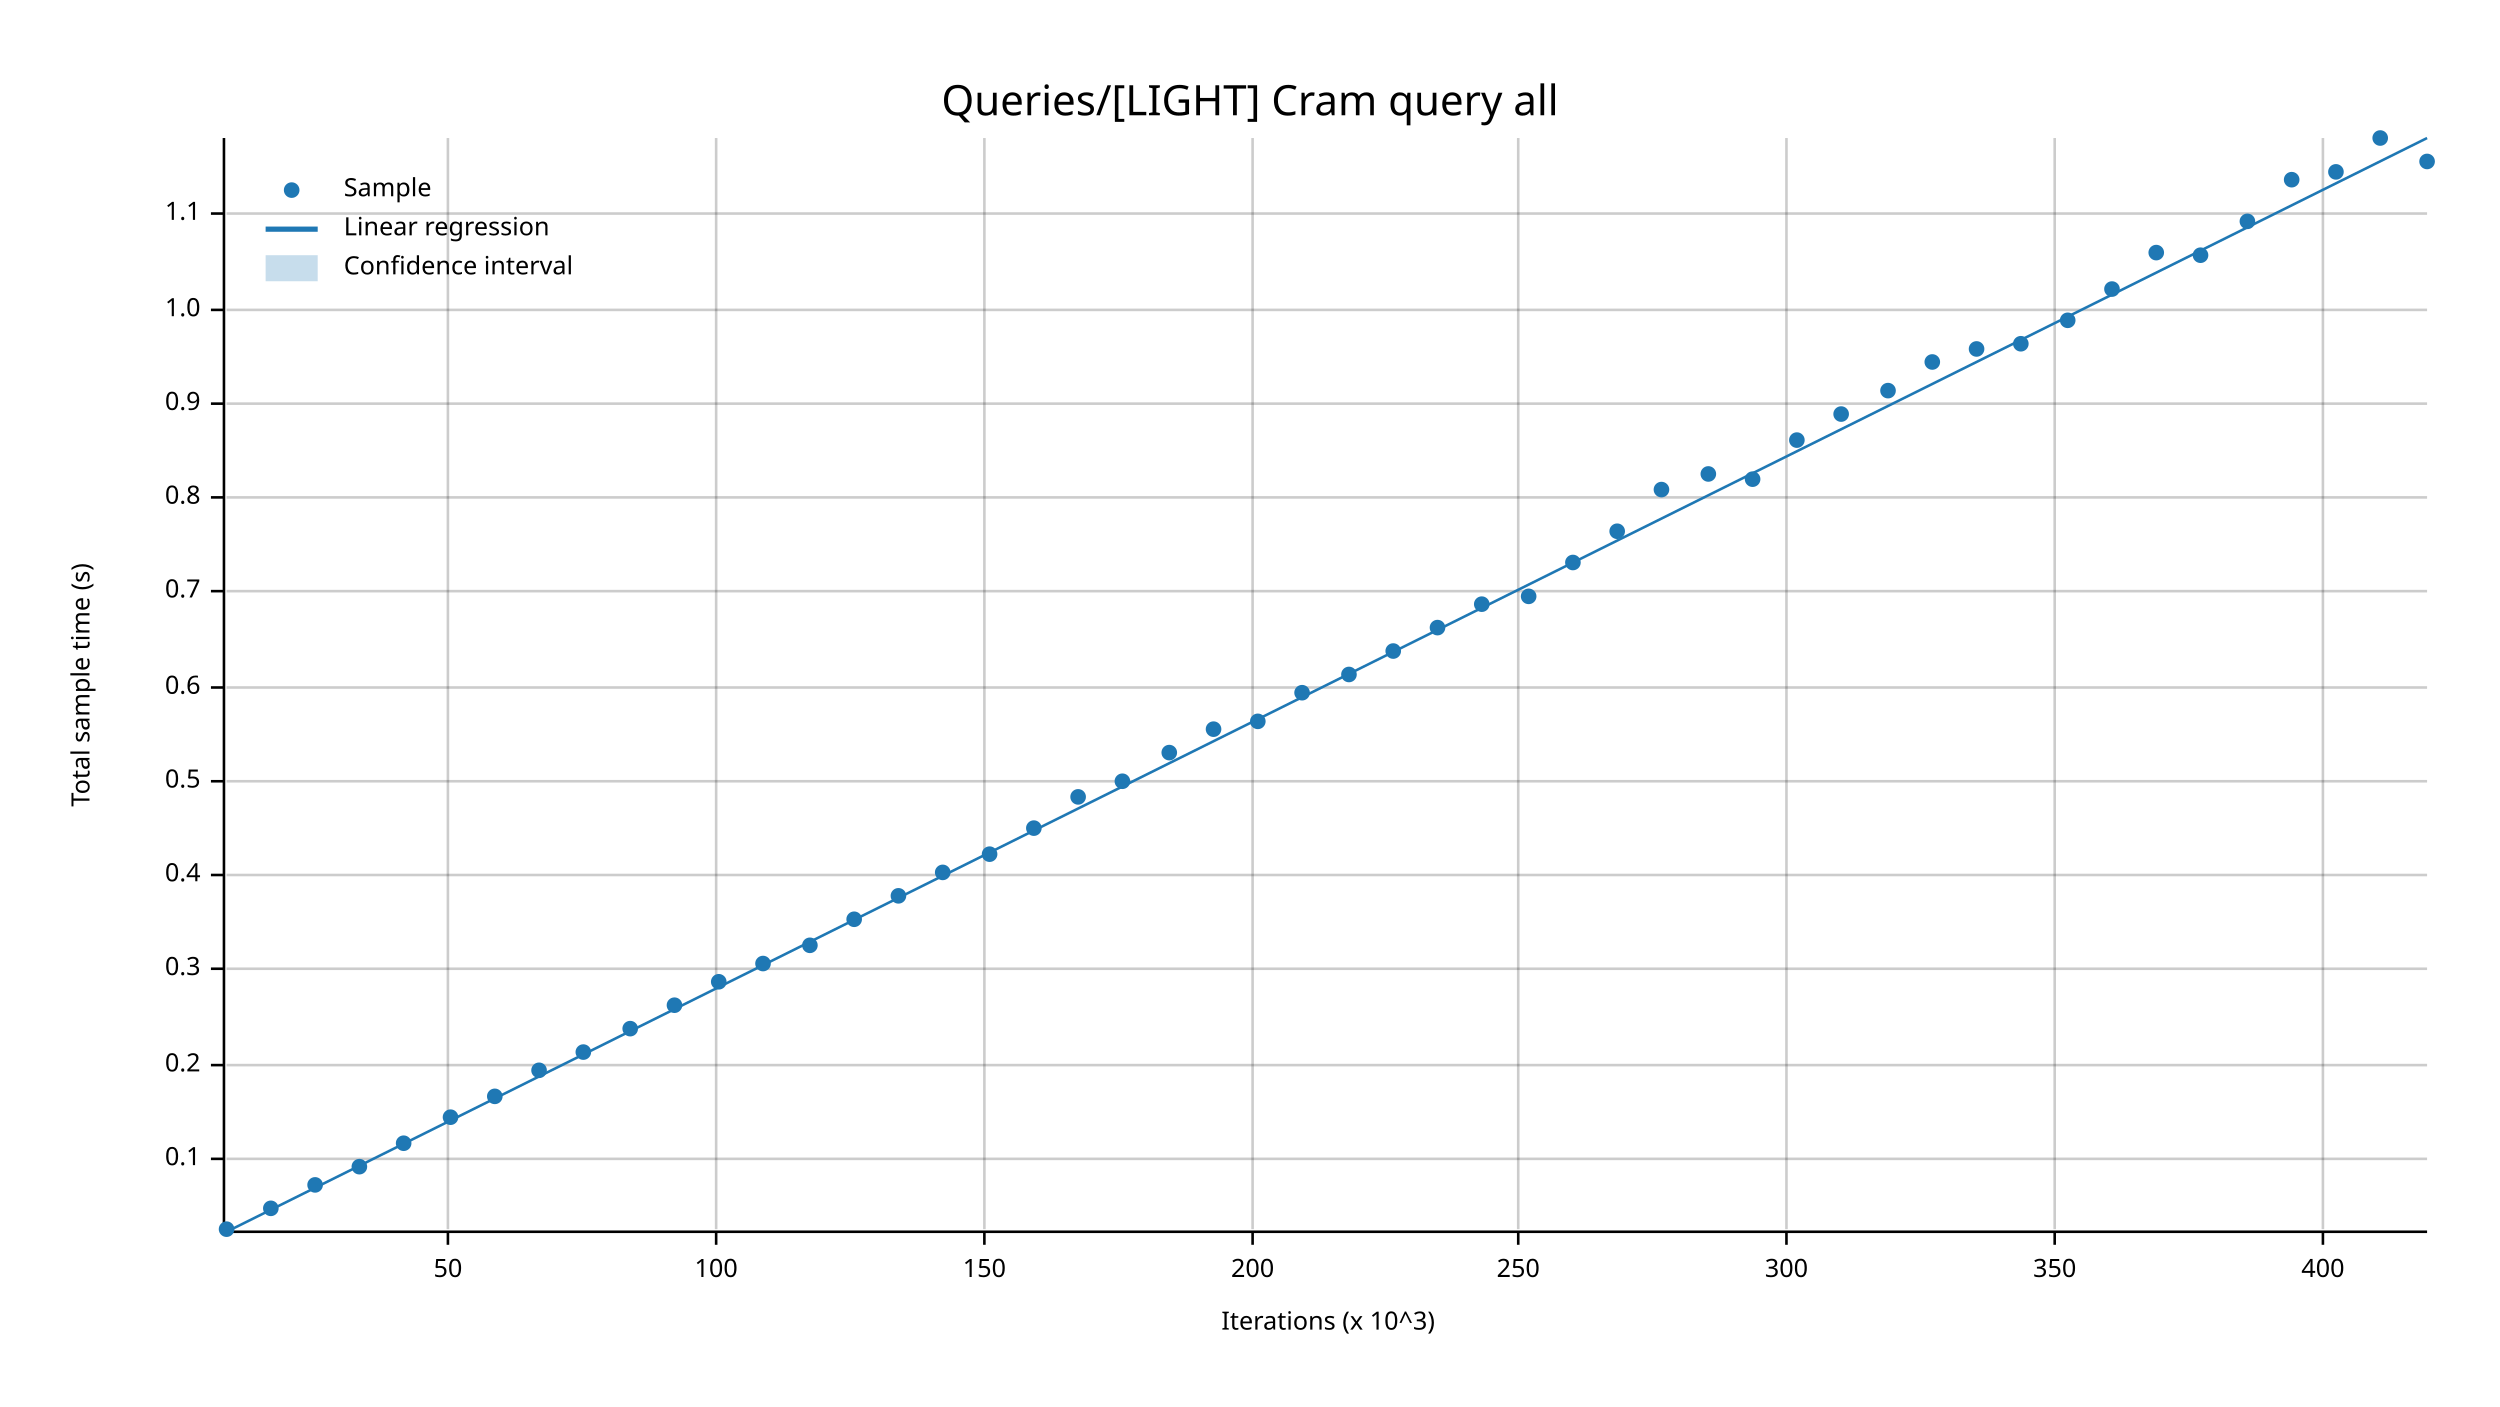
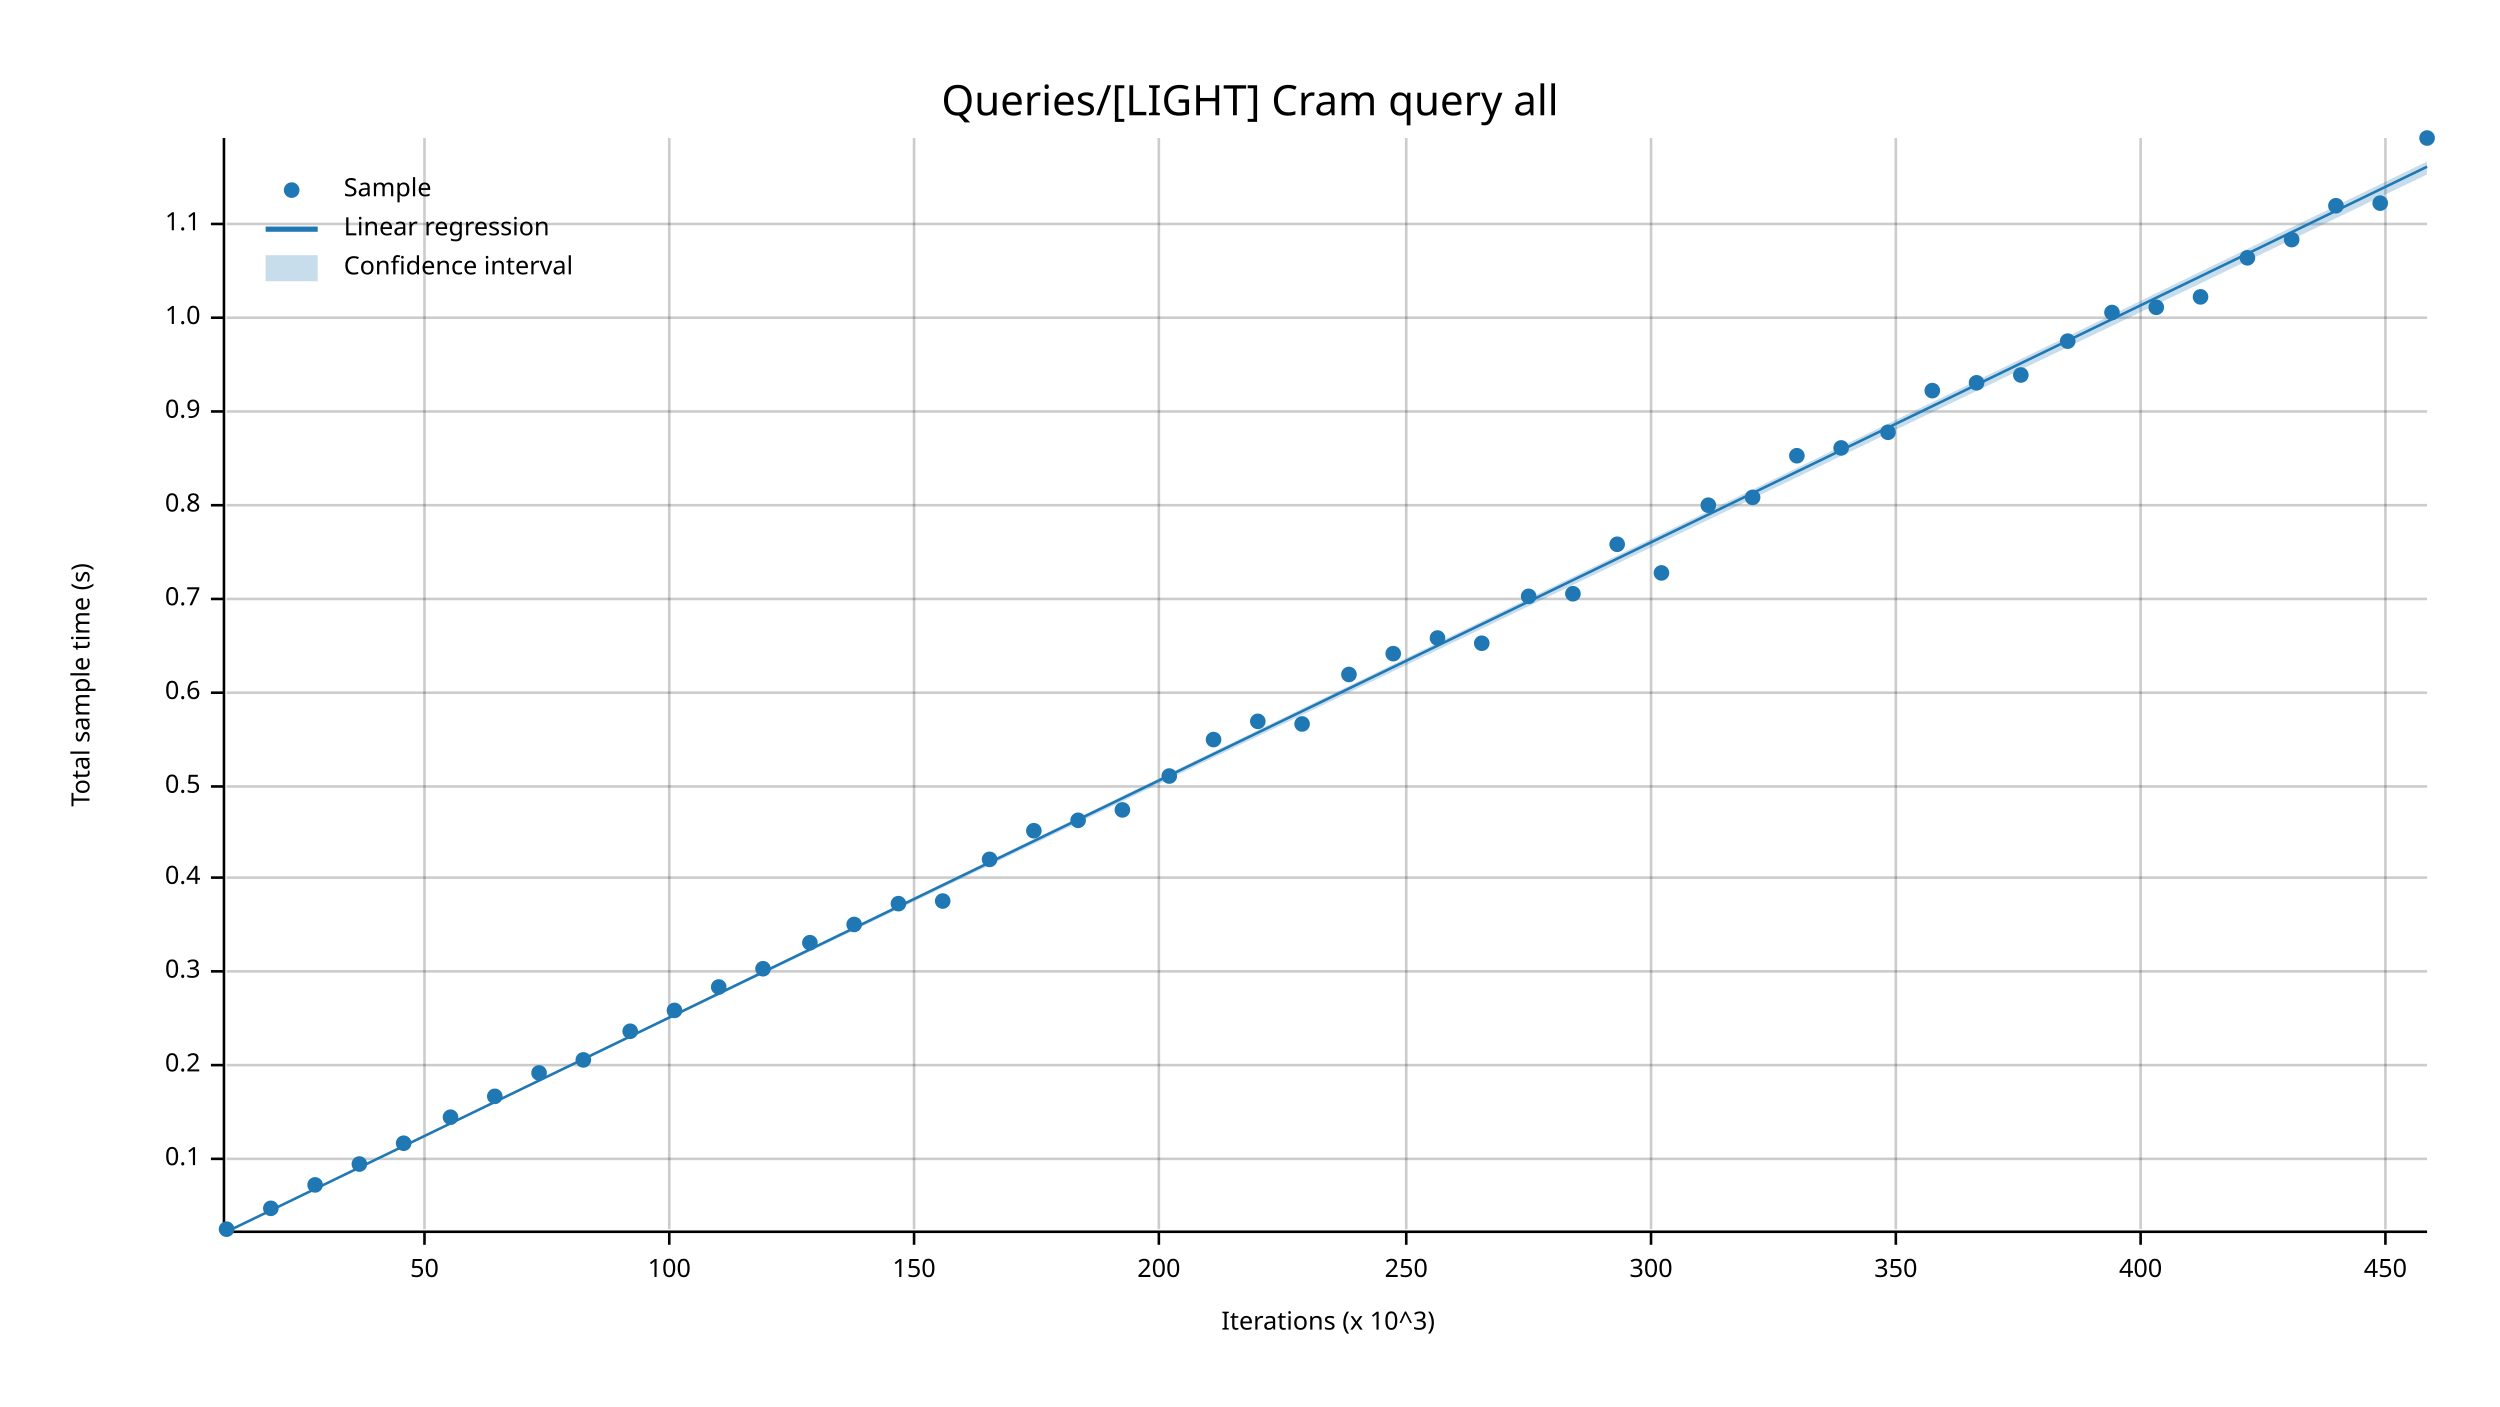
<svg xmlns="http://www.w3.org/2000/svg" width="960" height="540" viewBox="0 0 960 540">
  <text x="480" y="32" dy="0.76em" text-anchor="middle" font-family="sans-serif" font-size="16.129" opacity="1" fill="#000000">
Queries/[LIGHT] Cram query all
</text>
  <text x="27" y="263" dy="0.76em" text-anchor="middle" font-family="sans-serif" font-size="9.677" opacity="1" fill="#000000" transform="rotate(270, 27, 263)">
Total sample time (s)
</text>
  <text x="510" y="513" dy="-0.5ex" text-anchor="middle" font-family="sans-serif" font-size="9.677" opacity="1" fill="#000000">
Iterations (x 10^3)
</text>
-   <line opacity="0.2" stroke="#000000" stroke-width="1" x1="172" y1="472" x2="172" y2="53" />
-   <line opacity="0.2" stroke="#000000" stroke-width="1" x1="275" y1="472" x2="275" y2="53" />
-   <line opacity="0.2" stroke="#000000" stroke-width="1" x1="378" y1="472" x2="378" y2="53" />
-   <line opacity="0.2" stroke="#000000" stroke-width="1" x1="481" y1="472" x2="481" y2="53" />
-   <line opacity="0.2" stroke="#000000" stroke-width="1" x1="583" y1="472" x2="583" y2="53" />
-   <line opacity="0.2" stroke="#000000" stroke-width="1" x1="686" y1="472" x2="686" y2="53" />
-   <line opacity="0.2" stroke="#000000" stroke-width="1" x1="789" y1="472" x2="789" y2="53" />
-   <line opacity="0.2" stroke="#000000" stroke-width="1" x1="892" y1="472" x2="892" y2="53" />
+   <line opacity="0.2" stroke="#000000" stroke-width="1" x1="163" y1="472" x2="163" y2="53" />
+   <line opacity="0.2" stroke="#000000" stroke-width="1" x1="257" y1="472" x2="257" y2="53" />
+   <line opacity="0.2" stroke="#000000" stroke-width="1" x1="351" y1="472" x2="351" y2="53" />
+   <line opacity="0.2" stroke="#000000" stroke-width="1" x1="445" y1="472" x2="445" y2="53" />
+   <line opacity="0.2" stroke="#000000" stroke-width="1" x1="540" y1="472" x2="540" y2="53" />
+   <line opacity="0.2" stroke="#000000" stroke-width="1" x1="634" y1="472" x2="634" y2="53" />
+   <line opacity="0.2" stroke="#000000" stroke-width="1" x1="728" y1="472" x2="728" y2="53" />
+   <line opacity="0.2" stroke="#000000" stroke-width="1" x1="822" y1="472" x2="822" y2="53" />
+   <line opacity="0.2" stroke="#000000" stroke-width="1" x1="916" y1="472" x2="916" y2="53" />
  <line opacity="0.2" stroke="#000000" stroke-width="1" x1="87" y1="445" x2="932" y2="445" />
  <line opacity="0.2" stroke="#000000" stroke-width="1" x1="87" y1="409" x2="932" y2="409" />
-   <line opacity="0.2" stroke="#000000" stroke-width="1" x1="87" y1="372" x2="932" y2="372" />
-   <line opacity="0.2" stroke="#000000" stroke-width="1" x1="87" y1="336" x2="932" y2="336" />
-   <line opacity="0.2" stroke="#000000" stroke-width="1" x1="87" y1="300" x2="932" y2="300" />
-   <line opacity="0.2" stroke="#000000" stroke-width="1" x1="87" y1="264" x2="932" y2="264" />
-   <line opacity="0.2" stroke="#000000" stroke-width="1" x1="87" y1="227" x2="932" y2="227" />
-   <line opacity="0.2" stroke="#000000" stroke-width="1" x1="87" y1="191" x2="932" y2="191" />
-   <line opacity="0.2" stroke="#000000" stroke-width="1" x1="87" y1="155" x2="932" y2="155" />
-   <line opacity="0.2" stroke="#000000" stroke-width="1" x1="87" y1="119" x2="932" y2="119" />
-   <line opacity="0.2" stroke="#000000" stroke-width="1" x1="87" y1="82" x2="932" y2="82" />
+   <line opacity="0.2" stroke="#000000" stroke-width="1" x1="87" y1="373" x2="932" y2="373" />
+   <line opacity="0.2" stroke="#000000" stroke-width="1" x1="87" y1="337" x2="932" y2="337" />
+   <line opacity="0.2" stroke="#000000" stroke-width="1" x1="87" y1="302" x2="932" y2="302" />
+   <line opacity="0.2" stroke="#000000" stroke-width="1" x1="87" y1="266" x2="932" y2="266" />
+   <line opacity="0.2" stroke="#000000" stroke-width="1" x1="87" y1="230" x2="932" y2="230" />
+   <line opacity="0.2" stroke="#000000" stroke-width="1" x1="87" y1="194" x2="932" y2="194" />
+   <line opacity="0.2" stroke="#000000" stroke-width="1" x1="87" y1="158" x2="932" y2="158" />
+   <line opacity="0.2" stroke="#000000" stroke-width="1" x1="87" y1="122" x2="932" y2="122" />
+   <line opacity="0.2" stroke="#000000" stroke-width="1" x1="87" y1="86" x2="932" y2="86" />
  <polyline fill="none" opacity="1" stroke="#000000" stroke-width="1" points="86,53 86,472 " />
  <text x="77" y="445" dy="0.5ex" text-anchor="end" font-family="sans-serif" font-size="9.677" opacity="1" fill="#000000">
0.1
</text>
  <polyline fill="none" opacity="1" stroke="#000000" stroke-width="1" points="81,445 86,445 " />
  <text x="77" y="409" dy="0.5ex" text-anchor="end" font-family="sans-serif" font-size="9.677" opacity="1" fill="#000000">
0.2
</text>
  <polyline fill="none" opacity="1" stroke="#000000" stroke-width="1" points="81,409 86,409 " />
-   <text x="77" y="372" dy="0.5ex" text-anchor="end" font-family="sans-serif" font-size="9.677" opacity="1" fill="#000000">
+   <text x="77" y="373" dy="0.5ex" text-anchor="end" font-family="sans-serif" font-size="9.677" opacity="1" fill="#000000">
0.3
</text>
-   <polyline fill="none" opacity="1" stroke="#000000" stroke-width="1" points="81,372 86,372 " />
-   <text x="77" y="336" dy="0.5ex" text-anchor="end" font-family="sans-serif" font-size="9.677" opacity="1" fill="#000000">
+   <polyline fill="none" opacity="1" stroke="#000000" stroke-width="1" points="81,373 86,373 " />
+   <text x="77" y="337" dy="0.5ex" text-anchor="end" font-family="sans-serif" font-size="9.677" opacity="1" fill="#000000">
0.4
</text>
-   <polyline fill="none" opacity="1" stroke="#000000" stroke-width="1" points="81,336 86,336 " />
-   <text x="77" y="300" dy="0.5ex" text-anchor="end" font-family="sans-serif" font-size="9.677" opacity="1" fill="#000000">
+   <polyline fill="none" opacity="1" stroke="#000000" stroke-width="1" points="81,337 86,337 " />
+   <text x="77" y="302" dy="0.5ex" text-anchor="end" font-family="sans-serif" font-size="9.677" opacity="1" fill="#000000">
0.5
</text>
-   <polyline fill="none" opacity="1" stroke="#000000" stroke-width="1" points="81,300 86,300 " />
-   <text x="77" y="264" dy="0.5ex" text-anchor="end" font-family="sans-serif" font-size="9.677" opacity="1" fill="#000000">
+   <polyline fill="none" opacity="1" stroke="#000000" stroke-width="1" points="81,302 86,302 " />
+   <text x="77" y="266" dy="0.5ex" text-anchor="end" font-family="sans-serif" font-size="9.677" opacity="1" fill="#000000">
0.6
</text>
-   <polyline fill="none" opacity="1" stroke="#000000" stroke-width="1" points="81,264 86,264 " />
-   <text x="77" y="227" dy="0.5ex" text-anchor="end" font-family="sans-serif" font-size="9.677" opacity="1" fill="#000000">
+   <polyline fill="none" opacity="1" stroke="#000000" stroke-width="1" points="81,266 86,266 " />
+   <text x="77" y="230" dy="0.5ex" text-anchor="end" font-family="sans-serif" font-size="9.677" opacity="1" fill="#000000">
0.7
</text>
-   <polyline fill="none" opacity="1" stroke="#000000" stroke-width="1" points="81,227 86,227 " />
-   <text x="77" y="191" dy="0.5ex" text-anchor="end" font-family="sans-serif" font-size="9.677" opacity="1" fill="#000000">
+   <polyline fill="none" opacity="1" stroke="#000000" stroke-width="1" points="81,230 86,230 " />
+   <text x="77" y="194" dy="0.5ex" text-anchor="end" font-family="sans-serif" font-size="9.677" opacity="1" fill="#000000">
0.8
</text>
-   <polyline fill="none" opacity="1" stroke="#000000" stroke-width="1" points="81,191 86,191 " />
-   <text x="77" y="155" dy="0.5ex" text-anchor="end" font-family="sans-serif" font-size="9.677" opacity="1" fill="#000000">
+   <polyline fill="none" opacity="1" stroke="#000000" stroke-width="1" points="81,194 86,194 " />
+   <text x="77" y="158" dy="0.5ex" text-anchor="end" font-family="sans-serif" font-size="9.677" opacity="1" fill="#000000">
0.9
</text>
-   <polyline fill="none" opacity="1" stroke="#000000" stroke-width="1" points="81,155 86,155 " />
-   <text x="77" y="119" dy="0.5ex" text-anchor="end" font-family="sans-serif" font-size="9.677" opacity="1" fill="#000000">
+   <polyline fill="none" opacity="1" stroke="#000000" stroke-width="1" points="81,158 86,158 " />
+   <text x="77" y="122" dy="0.5ex" text-anchor="end" font-family="sans-serif" font-size="9.677" opacity="1" fill="#000000">
1.0
</text>
-   <polyline fill="none" opacity="1" stroke="#000000" stroke-width="1" points="81,119 86,119 " />
-   <text x="77" y="82" dy="0.5ex" text-anchor="end" font-family="sans-serif" font-size="9.677" opacity="1" fill="#000000">
+   <polyline fill="none" opacity="1" stroke="#000000" stroke-width="1" points="81,122 86,122 " />
+   <text x="77" y="86" dy="0.5ex" text-anchor="end" font-family="sans-serif" font-size="9.677" opacity="1" fill="#000000">
1.1
</text>
-   <polyline fill="none" opacity="1" stroke="#000000" stroke-width="1" points="81,82 86,82 " />
+   <polyline fill="none" opacity="1" stroke="#000000" stroke-width="1" points="81,86 86,86 " />
  <polyline fill="none" opacity="1" stroke="#000000" stroke-width="1" points="87,473 932,473 " />
-   <text x="172" y="483" dy="0.76em" text-anchor="middle" font-family="sans-serif" font-size="9.677" opacity="1" fill="#000000">
+   <text x="163" y="483" dy="0.76em" text-anchor="middle" font-family="sans-serif" font-size="9.677" opacity="1" fill="#000000">
50
</text>
-   <polyline fill="none" opacity="1" stroke="#000000" stroke-width="1" points="172,473 172,478 " />
-   <text x="275" y="483" dy="0.76em" text-anchor="middle" font-family="sans-serif" font-size="9.677" opacity="1" fill="#000000">
+   <polyline fill="none" opacity="1" stroke="#000000" stroke-width="1" points="163,473 163,478 " />
+   <text x="257" y="483" dy="0.76em" text-anchor="middle" font-family="sans-serif" font-size="9.677" opacity="1" fill="#000000">
100
</text>
-   <polyline fill="none" opacity="1" stroke="#000000" stroke-width="1" points="275,473 275,478 " />
-   <text x="378" y="483" dy="0.76em" text-anchor="middle" font-family="sans-serif" font-size="9.677" opacity="1" fill="#000000">
+   <polyline fill="none" opacity="1" stroke="#000000" stroke-width="1" points="257,473 257,478 " />
+   <text x="351" y="483" dy="0.76em" text-anchor="middle" font-family="sans-serif" font-size="9.677" opacity="1" fill="#000000">
150
</text>
-   <polyline fill="none" opacity="1" stroke="#000000" stroke-width="1" points="378,473 378,478 " />
-   <text x="481" y="483" dy="0.76em" text-anchor="middle" font-family="sans-serif" font-size="9.677" opacity="1" fill="#000000">
+   <polyline fill="none" opacity="1" stroke="#000000" stroke-width="1" points="351,473 351,478 " />
+   <text x="445" y="483" dy="0.76em" text-anchor="middle" font-family="sans-serif" font-size="9.677" opacity="1" fill="#000000">
200
</text>
-   <polyline fill="none" opacity="1" stroke="#000000" stroke-width="1" points="481,473 481,478 " />
-   <text x="583" y="483" dy="0.76em" text-anchor="middle" font-family="sans-serif" font-size="9.677" opacity="1" fill="#000000">
+   <polyline fill="none" opacity="1" stroke="#000000" stroke-width="1" points="445,473 445,478 " />
+   <text x="540" y="483" dy="0.76em" text-anchor="middle" font-family="sans-serif" font-size="9.677" opacity="1" fill="#000000">
250
</text>
-   <polyline fill="none" opacity="1" stroke="#000000" stroke-width="1" points="583,473 583,478 " />
-   <text x="686" y="483" dy="0.76em" text-anchor="middle" font-family="sans-serif" font-size="9.677" opacity="1" fill="#000000">
+   <polyline fill="none" opacity="1" stroke="#000000" stroke-width="1" points="540,473 540,478 " />
+   <text x="634" y="483" dy="0.76em" text-anchor="middle" font-family="sans-serif" font-size="9.677" opacity="1" fill="#000000">
300
</text>
-   <polyline fill="none" opacity="1" stroke="#000000" stroke-width="1" points="686,473 686,478 " />
-   <text x="789" y="483" dy="0.76em" text-anchor="middle" font-family="sans-serif" font-size="9.677" opacity="1" fill="#000000">
+   <polyline fill="none" opacity="1" stroke="#000000" stroke-width="1" points="634,473 634,478 " />
+   <text x="728" y="483" dy="0.76em" text-anchor="middle" font-family="sans-serif" font-size="9.677" opacity="1" fill="#000000">
350
</text>
-   <polyline fill="none" opacity="1" stroke="#000000" stroke-width="1" points="789,473 789,478 " />
-   <text x="892" y="483" dy="0.76em" text-anchor="middle" font-family="sans-serif" font-size="9.677" opacity="1" fill="#000000">
+   <polyline fill="none" opacity="1" stroke="#000000" stroke-width="1" points="728,473 728,478 " />
+   <text x="822" y="483" dy="0.76em" text-anchor="middle" font-family="sans-serif" font-size="9.677" opacity="1" fill="#000000">
400
</text>
-   <polyline fill="none" opacity="1" stroke="#000000" stroke-width="1" points="892,473 892,478 " />
+   <polyline fill="none" opacity="1" stroke="#000000" stroke-width="1" points="822,473 822,478 " />
+   <text x="916" y="483" dy="0.76em" text-anchor="middle" font-family="sans-serif" font-size="9.677" opacity="1" fill="#000000">
+ 450
+ </text>
+   <polyline fill="none" opacity="1" stroke="#000000" stroke-width="1" points="916,473 916,478 " />
  <circle cx="87" cy="472" r="3" opacity="1" fill="#1F78B4" stroke="none" stroke-width="1" />
  <circle cx="104" cy="464" r="3" opacity="1" fill="#1F78B4" stroke="none" stroke-width="1" />
  <circle cx="121" cy="455" r="3" opacity="1" fill="#1F78B4" stroke="none" stroke-width="1" />
-   <circle cx="138" cy="448" r="3" opacity="1" fill="#1F78B4" stroke="none" stroke-width="1" />
+   <circle cx="138" cy="447" r="3" opacity="1" fill="#1F78B4" stroke="none" stroke-width="1" />
  <circle cx="155" cy="439" r="3" opacity="1" fill="#1F78B4" stroke="none" stroke-width="1" />
  <circle cx="173" cy="429" r="3" opacity="1" fill="#1F78B4" stroke="none" stroke-width="1" />
  <circle cx="190" cy="421" r="3" opacity="1" fill="#1F78B4" stroke="none" stroke-width="1" />
-   <circle cx="207" cy="411" r="3" opacity="1" fill="#1F78B4" stroke="none" stroke-width="1" />
-   <circle cx="224" cy="404" r="3" opacity="1" fill="#1F78B4" stroke="none" stroke-width="1" />
-   <circle cx="242" cy="395" r="3" opacity="1" fill="#1F78B4" stroke="none" stroke-width="1" />
-   <circle cx="259" cy="386" r="3" opacity="1" fill="#1F78B4" stroke="none" stroke-width="1" />
-   <circle cx="276" cy="377" r="3" opacity="1" fill="#1F78B4" stroke="none" stroke-width="1" />
-   <circle cx="293" cy="370" r="3" opacity="1" fill="#1F78B4" stroke="none" stroke-width="1" />
-   <circle cx="311" cy="363" r="3" opacity="1" fill="#1F78B4" stroke="none" stroke-width="1" />
-   <circle cx="328" cy="353" r="3" opacity="1" fill="#1F78B4" stroke="none" stroke-width="1" />
-   <circle cx="345" cy="344" r="3" opacity="1" fill="#1F78B4" stroke="none" stroke-width="1" />
-   <circle cx="362" cy="335" r="3" opacity="1" fill="#1F78B4" stroke="none" stroke-width="1" />
-   <circle cx="380" cy="328" r="3" opacity="1" fill="#1F78B4" stroke="none" stroke-width="1" />
-   <circle cx="397" cy="318" r="3" opacity="1" fill="#1F78B4" stroke="none" stroke-width="1" />
-   <circle cx="414" cy="306" r="3" opacity="1" fill="#1F78B4" stroke="none" stroke-width="1" />
-   <circle cx="431" cy="300" r="3" opacity="1" fill="#1F78B4" stroke="none" stroke-width="1" />
-   <circle cx="449" cy="289" r="3" opacity="1" fill="#1F78B4" stroke="none" stroke-width="1" />
-   <circle cx="466" cy="280" r="3" opacity="1" fill="#1F78B4" stroke="none" stroke-width="1" />
+   <circle cx="207" cy="412" r="3" opacity="1" fill="#1F78B4" stroke="none" stroke-width="1" />
+   <circle cx="224" cy="407" r="3" opacity="1" fill="#1F78B4" stroke="none" stroke-width="1" />
+   <circle cx="242" cy="396" r="3" opacity="1" fill="#1F78B4" stroke="none" stroke-width="1" />
+   <circle cx="259" cy="388" r="3" opacity="1" fill="#1F78B4" stroke="none" stroke-width="1" />
+   <circle cx="276" cy="379" r="3" opacity="1" fill="#1F78B4" stroke="none" stroke-width="1" />
+   <circle cx="293" cy="372" r="3" opacity="1" fill="#1F78B4" stroke="none" stroke-width="1" />
+   <circle cx="311" cy="362" r="3" opacity="1" fill="#1F78B4" stroke="none" stroke-width="1" />
+   <circle cx="328" cy="355" r="3" opacity="1" fill="#1F78B4" stroke="none" stroke-width="1" />
+   <circle cx="345" cy="347" r="3" opacity="1" fill="#1F78B4" stroke="none" stroke-width="1" />
+   <circle cx="362" cy="346" r="3" opacity="1" fill="#1F78B4" stroke="none" stroke-width="1" />
+   <circle cx="380" cy="330" r="3" opacity="1" fill="#1F78B4" stroke="none" stroke-width="1" />
+   <circle cx="397" cy="319" r="3" opacity="1" fill="#1F78B4" stroke="none" stroke-width="1" />
+   <circle cx="414" cy="315" r="3" opacity="1" fill="#1F78B4" stroke="none" stroke-width="1" />
+   <circle cx="431" cy="311" r="3" opacity="1" fill="#1F78B4" stroke="none" stroke-width="1" />
+   <circle cx="449" cy="298" r="3" opacity="1" fill="#1F78B4" stroke="none" stroke-width="1" />
+   <circle cx="466" cy="284" r="3" opacity="1" fill="#1F78B4" stroke="none" stroke-width="1" />
  <circle cx="483" cy="277" r="3" opacity="1" fill="#1F78B4" stroke="none" stroke-width="1" />
-   <circle cx="500" cy="266" r="3" opacity="1" fill="#1F78B4" stroke="none" stroke-width="1" />
+   <circle cx="500" cy="278" r="3" opacity="1" fill="#1F78B4" stroke="none" stroke-width="1" />
  <circle cx="518" cy="259" r="3" opacity="1" fill="#1F78B4" stroke="none" stroke-width="1" />
-   <circle cx="535" cy="250" r="3" opacity="1" fill="#1F78B4" stroke="none" stroke-width="1" />
-   <circle cx="552" cy="241" r="3" opacity="1" fill="#1F78B4" stroke="none" stroke-width="1" />
-   <circle cx="569" cy="232" r="3" opacity="1" fill="#1F78B4" stroke="none" stroke-width="1" />
+   <circle cx="535" cy="251" r="3" opacity="1" fill="#1F78B4" stroke="none" stroke-width="1" />
+   <circle cx="552" cy="245" r="3" opacity="1" fill="#1F78B4" stroke="none" stroke-width="1" />
+   <circle cx="569" cy="247" r="3" opacity="1" fill="#1F78B4" stroke="none" stroke-width="1" />
  <circle cx="587" cy="229" r="3" opacity="1" fill="#1F78B4" stroke="none" stroke-width="1" />
-   <circle cx="604" cy="216" r="3" opacity="1" fill="#1F78B4" stroke="none" stroke-width="1" />
-   <circle cx="621" cy="204" r="3" opacity="1" fill="#1F78B4" stroke="none" stroke-width="1" />
-   <circle cx="638" cy="188" r="3" opacity="1" fill="#1F78B4" stroke="none" stroke-width="1" />
-   <circle cx="656" cy="182" r="3" opacity="1" fill="#1F78B4" stroke="none" stroke-width="1" />
-   <circle cx="673" cy="184" r="3" opacity="1" fill="#1F78B4" stroke="none" stroke-width="1" />
-   <circle cx="690" cy="169" r="3" opacity="1" fill="#1F78B4" stroke="none" stroke-width="1" />
-   <circle cx="707" cy="159" r="3" opacity="1" fill="#1F78B4" stroke="none" stroke-width="1" />
-   <circle cx="725" cy="150" r="3" opacity="1" fill="#1F78B4" stroke="none" stroke-width="1" />
-   <circle cx="742" cy="139" r="3" opacity="1" fill="#1F78B4" stroke="none" stroke-width="1" />
-   <circle cx="759" cy="134" r="3" opacity="1" fill="#1F78B4" stroke="none" stroke-width="1" />
-   <circle cx="776" cy="132" r="3" opacity="1" fill="#1F78B4" stroke="none" stroke-width="1" />
-   <circle cx="794" cy="123" r="3" opacity="1" fill="#1F78B4" stroke="none" stroke-width="1" />
-   <circle cx="811" cy="111" r="3" opacity="1" fill="#1F78B4" stroke="none" stroke-width="1" />
-   <circle cx="828" cy="97" r="3" opacity="1" fill="#1F78B4" stroke="none" stroke-width="1" />
-   <circle cx="845" cy="98" r="3" opacity="1" fill="#1F78B4" stroke="none" stroke-width="1" />
-   <circle cx="863" cy="85" r="3" opacity="1" fill="#1F78B4" stroke="none" stroke-width="1" />
-   <circle cx="880" cy="69" r="3" opacity="1" fill="#1F78B4" stroke="none" stroke-width="1" />
-   <circle cx="897" cy="66" r="3" opacity="1" fill="#1F78B4" stroke="none" stroke-width="1" />
-   <circle cx="914" cy="53" r="3" opacity="1" fill="#1F78B4" stroke="none" stroke-width="1" />
-   <circle cx="932" cy="62" r="3" opacity="1" fill="#1F78B4" stroke="none" stroke-width="1" />
-   <polyline fill="none" opacity="1" stroke="#1F78B4" stroke-width="1" points="87,473 932,53 " />
-   <polygon opacity="0.25" fill="#1F78B4" points="87,473 932,53 932,53 " />
+   <circle cx="604" cy="228" r="3" opacity="1" fill="#1F78B4" stroke="none" stroke-width="1" />
+   <circle cx="621" cy="209" r="3" opacity="1" fill="#1F78B4" stroke="none" stroke-width="1" />
+   <circle cx="638" cy="220" r="3" opacity="1" fill="#1F78B4" stroke="none" stroke-width="1" />
+   <circle cx="656" cy="194" r="3" opacity="1" fill="#1F78B4" stroke="none" stroke-width="1" />
+   <circle cx="673" cy="191" r="3" opacity="1" fill="#1F78B4" stroke="none" stroke-width="1" />
+   <circle cx="690" cy="175" r="3" opacity="1" fill="#1F78B4" stroke="none" stroke-width="1" />
+   <circle cx="707" cy="172" r="3" opacity="1" fill="#1F78B4" stroke="none" stroke-width="1" />
+   <circle cx="725" cy="166" r="3" opacity="1" fill="#1F78B4" stroke="none" stroke-width="1" />
+   <circle cx="742" cy="150" r="3" opacity="1" fill="#1F78B4" stroke="none" stroke-width="1" />
+   <circle cx="759" cy="147" r="3" opacity="1" fill="#1F78B4" stroke="none" stroke-width="1" />
+   <circle cx="776" cy="144" r="3" opacity="1" fill="#1F78B4" stroke="none" stroke-width="1" />
+   <circle cx="794" cy="131" r="3" opacity="1" fill="#1F78B4" stroke="none" stroke-width="1" />
+   <circle cx="811" cy="120" r="3" opacity="1" fill="#1F78B4" stroke="none" stroke-width="1" />
+   <circle cx="828" cy="118" r="3" opacity="1" fill="#1F78B4" stroke="none" stroke-width="1" />
+   <circle cx="845" cy="114" r="3" opacity="1" fill="#1F78B4" stroke="none" stroke-width="1" />
+   <circle cx="863" cy="99" r="3" opacity="1" fill="#1F78B4" stroke="none" stroke-width="1" />
+   <circle cx="880" cy="92" r="3" opacity="1" fill="#1F78B4" stroke="none" stroke-width="1" />
+   <circle cx="897" cy="79" r="3" opacity="1" fill="#1F78B4" stroke="none" stroke-width="1" />
+   <circle cx="914" cy="78" r="3" opacity="1" fill="#1F78B4" stroke="none" stroke-width="1" />
+   <circle cx="932" cy="53" r="3" opacity="1" fill="#1F78B4" stroke="none" stroke-width="1" />
+   <polyline fill="none" opacity="1" stroke="#1F78B4" stroke-width="1" points="87,473 932,64 " />
+   <polygon opacity="0.25" fill="#1F78B4" points="87,473 932,67 932,62 " />
  <text x="132" y="68" dy="0.76em" text-anchor="start" font-family="sans-serif" font-size="9.677" opacity="1" fill="#000000">
Sample
</text>
  <text x="132" y="83" dy="0.76em" text-anchor="start" font-family="sans-serif" font-size="9.677" opacity="1" fill="#000000">
Linear regression
</text>
  <text x="132" y="98" dy="0.76em" text-anchor="start" font-family="sans-serif" font-size="9.677" opacity="1" fill="#000000">
Confidence interval
</text>
  <circle cx="112" cy="73" r="3" opacity="1" fill="#1F78B4" stroke="none" stroke-width="1" />
  <polyline fill="none" opacity="1" stroke="#1F78B4" stroke-width="2" points="102,88 122,88 " />
  <rect x="102" y="98" width="20" height="10" opacity="0.25" fill="#1F78B4" stroke="none" />
</svg>
